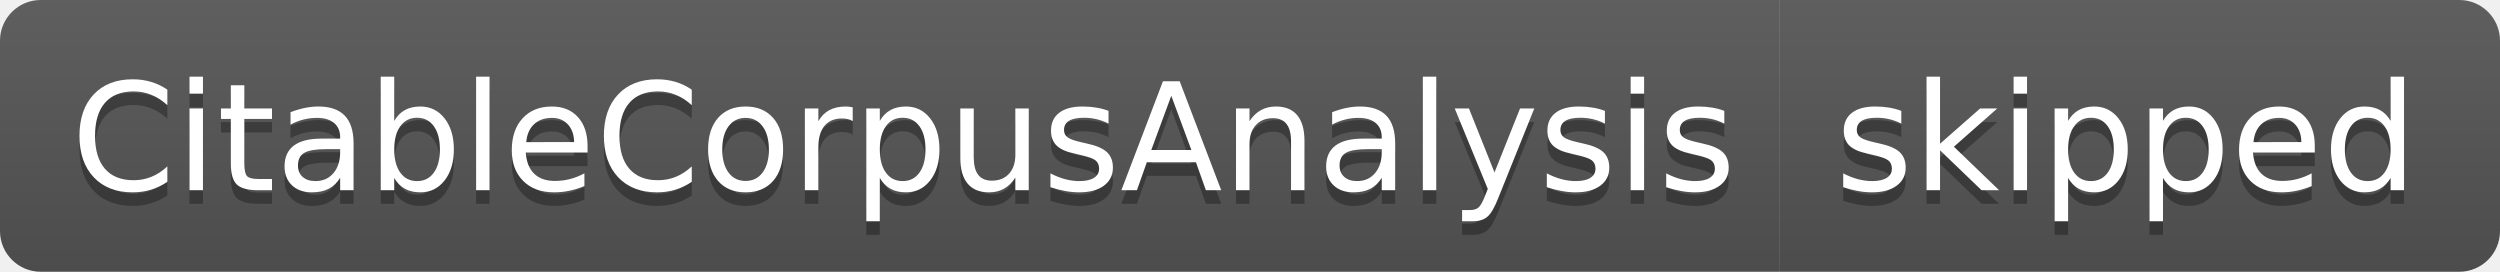
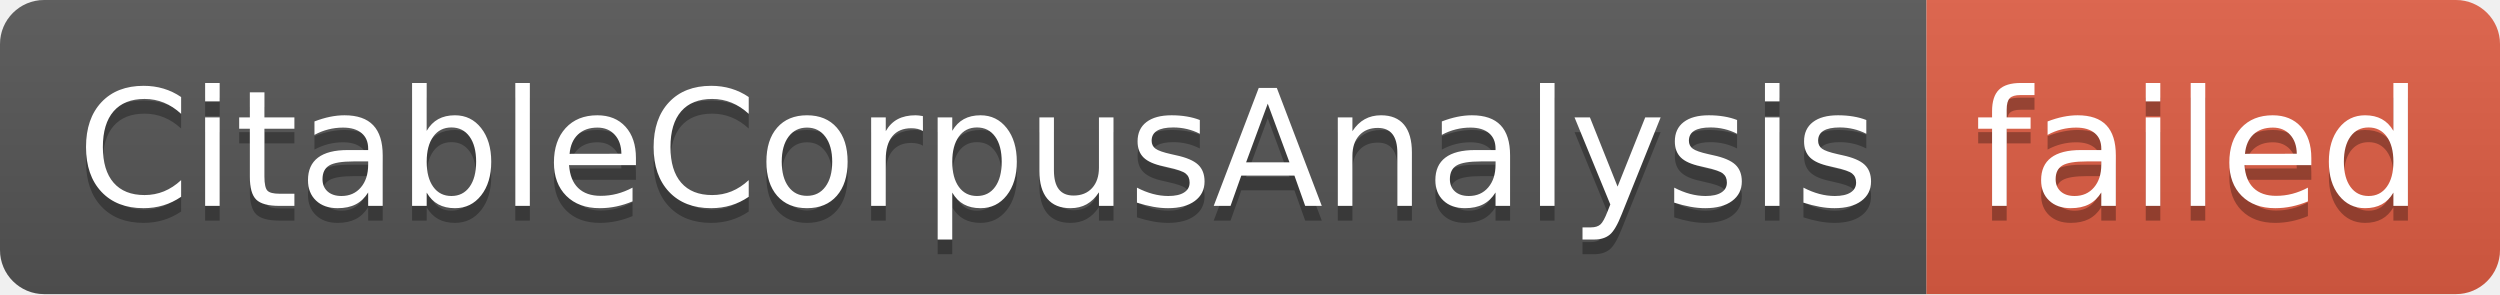
- <svg xmlns="http://www.w3.org/2000/svg" width="184" height="20" role="img" aria-label="CitableCorpusAnalysis: skipped">
+ <svg xmlns="http://www.w3.org/2000/svg" width="170" height="20" role="img" aria-label="CitableCorpusAnalysis: failed">
  <linearGradient id="s" x2="0" y2="100%">
    <stop offset="0" stop-color="#bbb" stop-opacity=".1" />
    <stop offset="1" stop-opacity=".1" />
  </linearGradient>
  <clipPath id="r">
-     <rect width="184" height="20" rx="3" fill="#fff" />
+     <rect width="170" height="20" rx="3" fill="#fff" />
  </clipPath>
  <g clip-path="url(#r)">
    <rect width="131" height="20" fill="#555" />
-     <rect x="131" width="53" height="20" fill="#555" />
-     <rect width="184" height="20" fill="url(#s)" />
+     <rect x="131" width="39" height="20" fill="#e05d44" />
+     <rect width="170" height="20" fill="url(#s)" />
  </g>
  <g fill="#fff" text-anchor="middle" font-family="Verdana,Geneva,DejaVu Sans,sans-serif" text-rendering="geometricPrecision" font-size="110">
    <text aria-hidden="true" x="665" y="150" fill="#010101" fill-opacity=".3" transform="scale(.1)" textLength="1210">CitableCorpusAnalysis</text>
    <text x="665" y="140" transform="scale(.1)" fill="#fff" textLength="1210">CitableCorpusAnalysis</text>
-     <text aria-hidden="true" x="1565" y="150" fill="#010101" fill-opacity=".3" transform="scale(.1)" textLength="430">skipped</text>
-     <text x="1565" y="140" transform="scale(.1)" fill="#fff" textLength="430">skipped</text>
+     <text aria-hidden="true" x="1495" y="150" fill="#010101" fill-opacity=".3" transform="scale(.1)" textLength="290">failed</text>
+     <text x="1495" y="140" transform="scale(.1)" fill="#fff" textLength="290">failed</text>
  </g>
</svg>
